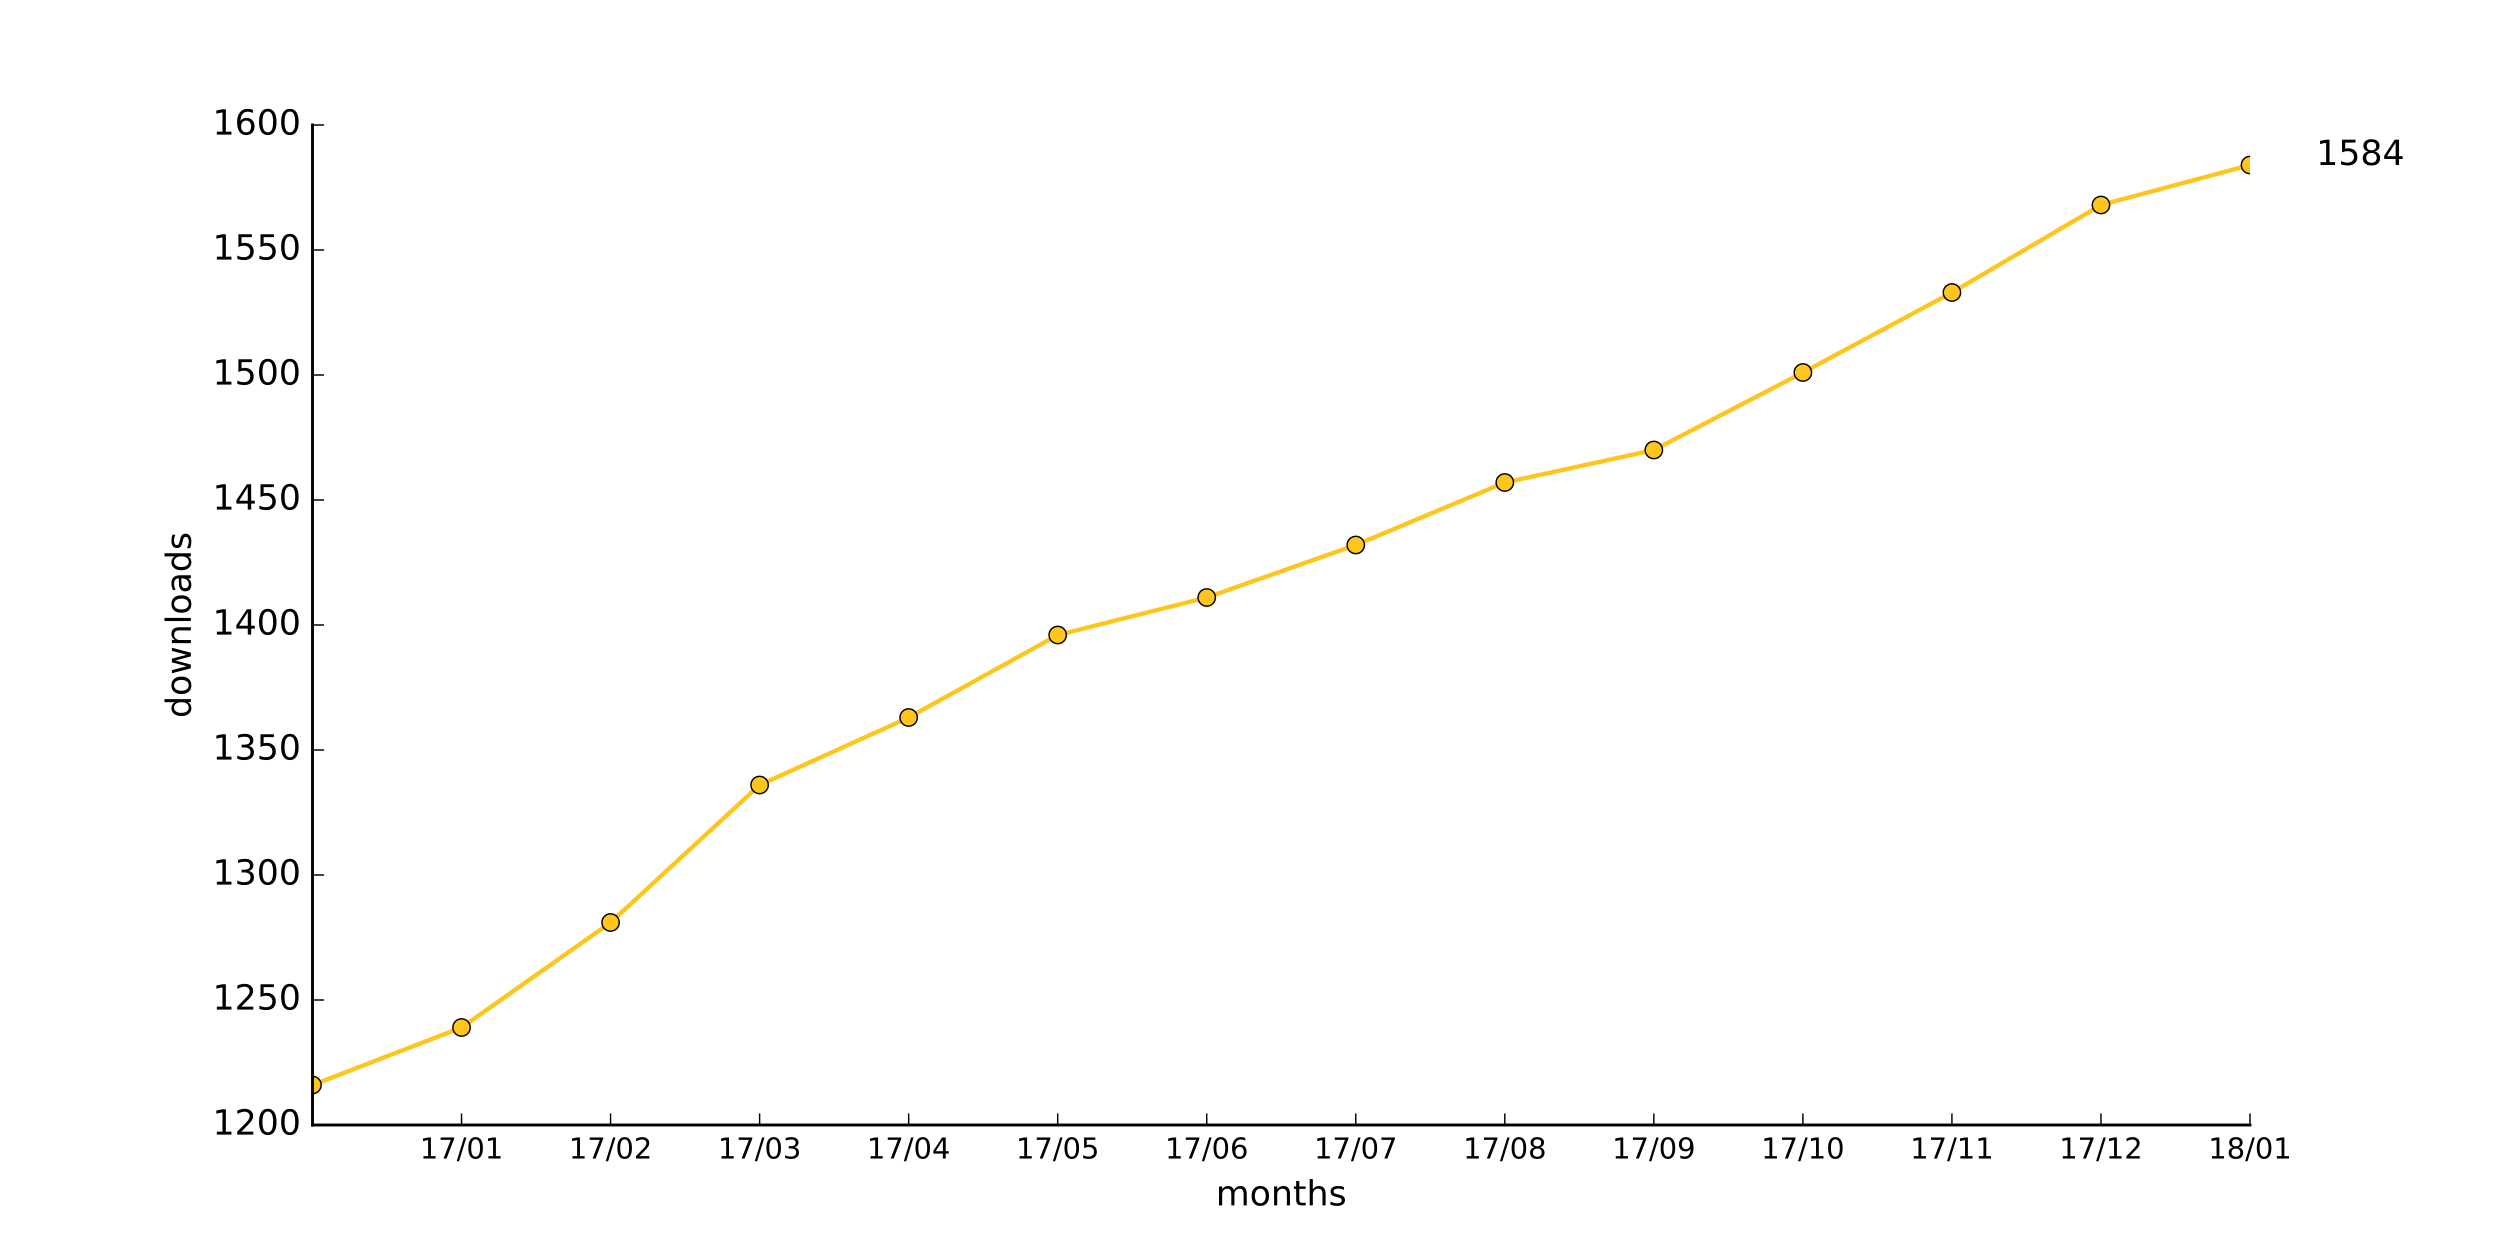
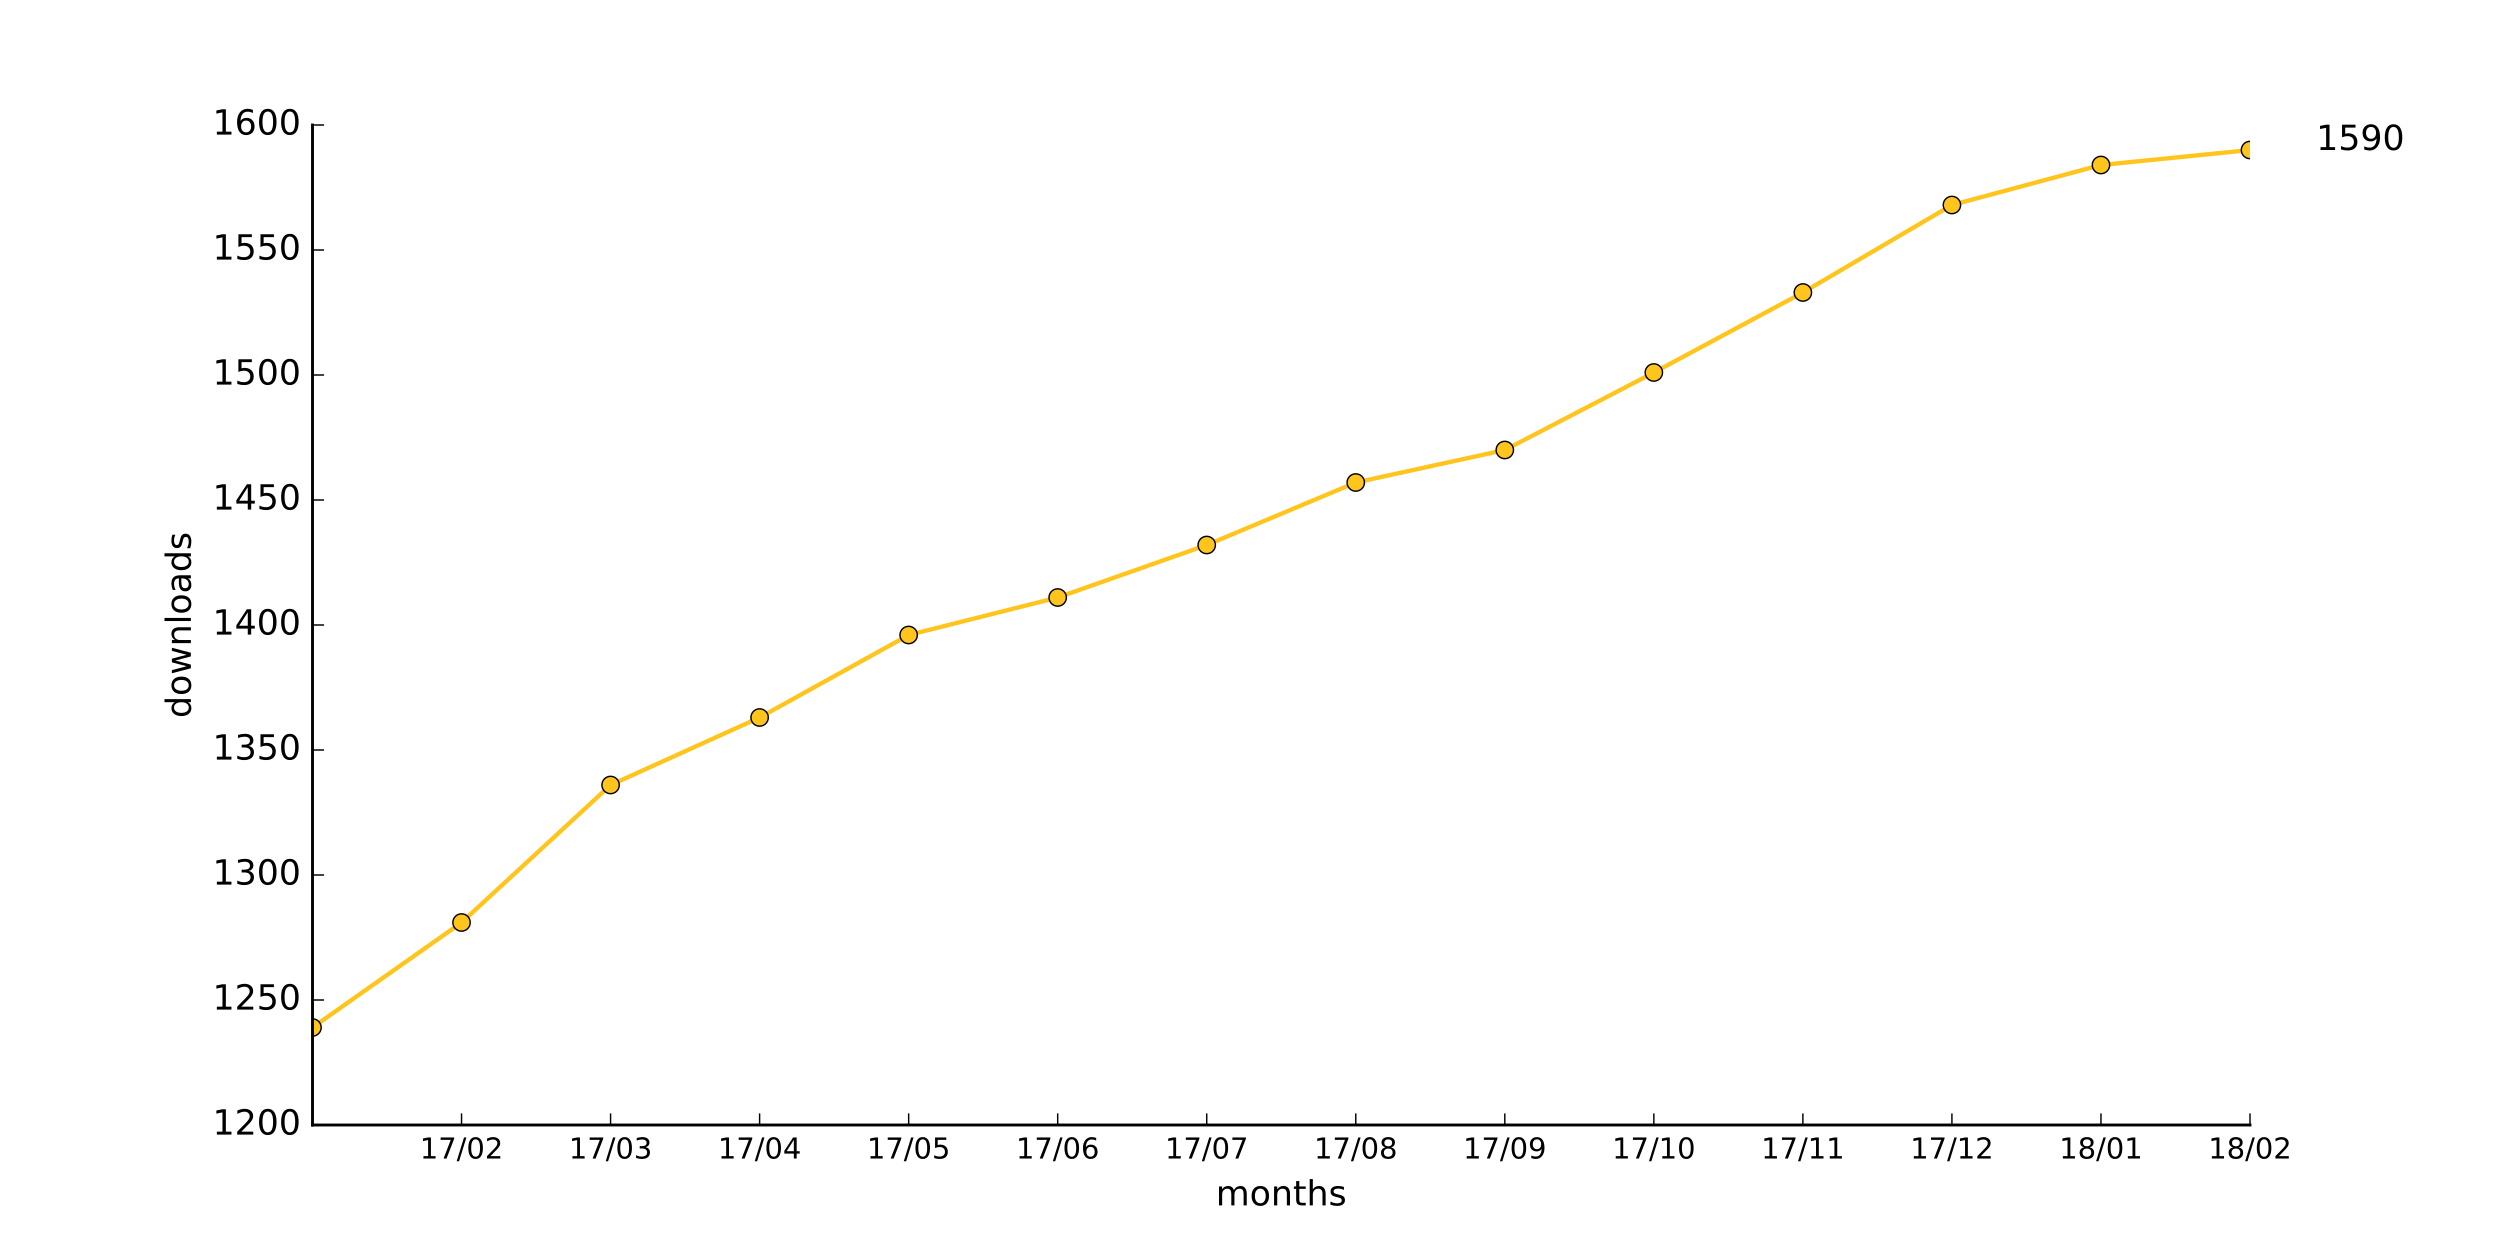
<svg xmlns="http://www.w3.org/2000/svg" xmlns:xlink="http://www.w3.org/1999/xlink" height="432pt" version="1.1" viewBox="0 0 864 432" width="864pt">
  <defs>
    <style type="text/css">
*{stroke-linecap:butt;stroke-linejoin:round;stroke-miterlimit:100000;}
  </style>
  </defs>
  <g id="figure_1">
    <g id="patch_1">
      <path d="M 0 432  L 864 432  L 864 0  L 0 0  z " style="fill:#ffffff;" />
    </g>
    <g id="axes_1">
      <g id="patch_2">
        <path d="M 108 388.8  L 777.6 388.8  L 777.6 43.2  L 108 43.2  z " style="fill:#ffffff;" />
      </g>
      <g id="line2d_1">
-         <path clip-path="url(#p60d88fe0fb)" d="M 108 374.976  L 159.508 355.104  L 211.015 318.816  L 262.523 271.296  L 314.031 247.968  L 365.538 219.456  L 417.046 206.496  L 468.554 188.352  L 520.062 166.752  L 571.569 155.52  L 623.077 128.736  L 674.585 101.088  L 726.092 70.848  L 777.6 57.024  " style="fill:none;stroke:#ffc51c;stroke-linecap:square;stroke-width:1.5;" />
+         <path clip-path="url(#p75c91c02a0)" d="M 108 355.104  L 159.508 318.816  L 211.015 271.296  L 262.523 247.968  L 314.031 219.456  L 365.538 206.496  L 417.046 188.352  L 468.554 166.752  L 520.062 155.52  L 571.569 128.736  L 623.077 101.088  L 674.585 70.848  L 726.092 57.024  L 777.6 51.84  " style="fill:none;stroke:#ffc51c;stroke-linecap:square;stroke-width:1.5;" />
      </g>
      <g id="line2d_2">
        <defs>
-           <path d="M 0 3  C 0.796 3 1.559 2.684 2.121 2.121  C 2.684 1.559 3 0.796 3 0  C 3 -0.796 2.684 -1.559 2.121 -2.121  C 1.559 -2.684 0.796 -3 0 -3  C -0.796 -3 -1.559 -2.684 -2.121 -2.121  C -2.684 -1.559 -3 -0.796 -3 0  C -3 0.796 -2.684 1.559 -2.121 2.121  C -1.559 2.684 -0.796 3 0 3  z " id="m605ab60cb8" style="stroke:#000000;stroke-width:0.5;" />
+           <path d="M 0 3  C 0.796 3 1.559 2.684 2.121 2.121  C 2.684 1.559 3 0.796 3 0  C 3 -0.796 2.684 -1.559 2.121 -2.121  C 1.559 -2.684 0.796 -3 0 -3  C -0.796 -3 -1.559 -2.684 -2.121 -2.121  C -2.684 -1.559 -3 -0.796 -3 0  C -3 0.796 -2.684 1.559 -2.121 2.121  C -1.559 2.684 -0.796 3 0 3  z " id="m7c067dc634" style="stroke:#000000;stroke-width:0.5;" />
        </defs>
-         <g clip-path="url(#p60d88fe0fb)">
-           <use style="fill:#ffc51c;stroke:#000000;stroke-width:0.5;" x="108.0" xlink:href="#m605ab60cb8" y="374.976" />
-           <use style="fill:#ffc51c;stroke:#000000;stroke-width:0.5;" x="159.508" xlink:href="#m605ab60cb8" y="355.104" />
-           <use style="fill:#ffc51c;stroke:#000000;stroke-width:0.5;" x="211.015" xlink:href="#m605ab60cb8" y="318.816" />
-           <use style="fill:#ffc51c;stroke:#000000;stroke-width:0.5;" x="262.523" xlink:href="#m605ab60cb8" y="271.296" />
-           <use style="fill:#ffc51c;stroke:#000000;stroke-width:0.5;" x="314.031" xlink:href="#m605ab60cb8" y="247.968" />
-           <use style="fill:#ffc51c;stroke:#000000;stroke-width:0.5;" x="365.538" xlink:href="#m605ab60cb8" y="219.456" />
-           <use style="fill:#ffc51c;stroke:#000000;stroke-width:0.5;" x="417.046" xlink:href="#m605ab60cb8" y="206.496" />
-           <use style="fill:#ffc51c;stroke:#000000;stroke-width:0.5;" x="468.554" xlink:href="#m605ab60cb8" y="188.352" />
-           <use style="fill:#ffc51c;stroke:#000000;stroke-width:0.5;" x="520.062" xlink:href="#m605ab60cb8" y="166.752" />
-           <use style="fill:#ffc51c;stroke:#000000;stroke-width:0.5;" x="571.569" xlink:href="#m605ab60cb8" y="155.52" />
-           <use style="fill:#ffc51c;stroke:#000000;stroke-width:0.5;" x="623.077" xlink:href="#m605ab60cb8" y="128.736" />
-           <use style="fill:#ffc51c;stroke:#000000;stroke-width:0.5;" x="674.585" xlink:href="#m605ab60cb8" y="101.088" />
-           <use style="fill:#ffc51c;stroke:#000000;stroke-width:0.5;" x="726.092" xlink:href="#m605ab60cb8" y="70.848" />
-           <use style="fill:#ffc51c;stroke:#000000;stroke-width:0.5;" x="777.6" xlink:href="#m605ab60cb8" y="57.024" />
+         <g clip-path="url(#p75c91c02a0)">
+           <use style="fill:#ffc51c;stroke:#000000;stroke-width:0.5;" x="108.0" xlink:href="#m7c067dc634" y="355.104" />
+           <use style="fill:#ffc51c;stroke:#000000;stroke-width:0.5;" x="159.508" xlink:href="#m7c067dc634" y="318.816" />
+           <use style="fill:#ffc51c;stroke:#000000;stroke-width:0.5;" x="211.015" xlink:href="#m7c067dc634" y="271.296" />
+           <use style="fill:#ffc51c;stroke:#000000;stroke-width:0.5;" x="262.523" xlink:href="#m7c067dc634" y="247.968" />
+           <use style="fill:#ffc51c;stroke:#000000;stroke-width:0.5;" x="314.031" xlink:href="#m7c067dc634" y="219.456" />
+           <use style="fill:#ffc51c;stroke:#000000;stroke-width:0.5;" x="365.538" xlink:href="#m7c067dc634" y="206.496" />
+           <use style="fill:#ffc51c;stroke:#000000;stroke-width:0.5;" x="417.046" xlink:href="#m7c067dc634" y="188.352" />
+           <use style="fill:#ffc51c;stroke:#000000;stroke-width:0.5;" x="468.554" xlink:href="#m7c067dc634" y="166.752" />
+           <use style="fill:#ffc51c;stroke:#000000;stroke-width:0.5;" x="520.062" xlink:href="#m7c067dc634" y="155.52" />
+           <use style="fill:#ffc51c;stroke:#000000;stroke-width:0.5;" x="571.569" xlink:href="#m7c067dc634" y="128.736" />
+           <use style="fill:#ffc51c;stroke:#000000;stroke-width:0.5;" x="623.077" xlink:href="#m7c067dc634" y="101.088" />
+           <use style="fill:#ffc51c;stroke:#000000;stroke-width:0.5;" x="674.585" xlink:href="#m7c067dc634" y="70.848" />
+           <use style="fill:#ffc51c;stroke:#000000;stroke-width:0.5;" x="726.092" xlink:href="#m7c067dc634" y="57.024" />
+           <use style="fill:#ffc51c;stroke:#000000;stroke-width:0.5;" x="777.6" xlink:href="#m7c067dc634" y="51.84" />
        </g>
      </g>
      <g id="patch_3">
        <path d="M 108 388.8  L 777.6 388.8  " style="fill:none;stroke:#000000;stroke-linecap:square;stroke-linejoin:miter;" />
      </g>
      <g id="patch_4">
        <path d="M 108 388.8  L 108 43.2  " style="fill:none;stroke:#000000;stroke-linecap:square;stroke-linejoin:miter;" />
      </g>
      <g id="matplotlib.axis_1">
        <g id="xtick_1">
          <g id="line2d_3">
            <defs>
-               <path d="M 0 0  L 0 -4  " id="m2c43ad3b2d" style="stroke:#000000;stroke-width:0.5;" />
-             </defs>
-             <g>
-               <use style="stroke:#000000;stroke-width:0.5;" x="159.508" xlink:href="#m2c43ad3b2d" y="388.8" />
+               <path d="M 0 0  L 0 -4  " id="m6c8b52bc5d" style="stroke:#000000;stroke-width:0.5;" />
+             </defs>
+             <g>
+               <use style="stroke:#000000;stroke-width:0.5;" x="159.508" xlink:href="#m6c8b52bc5d" y="388.8" />
            </g>
          </g>
          <g id="text_1">
            <defs>
+               <path d="M 19.188 8.297  L 53.609 8.297  L 53.609 0  L 7.328 0  L 7.328 8.297  Q 12.938 14.109 22.625 23.891  Q 32.328 33.688 34.812 36.531  Q 39.547 41.844 41.422 45.531  Q 43.312 49.219 43.312 52.781  Q 43.312 58.594 39.234 62.25  Q 35.156 65.922 28.609 65.922  Q 23.969 65.922 18.812 64.312  Q 13.672 62.703 7.812 59.422  L 7.812 69.391  Q 13.766 71.781 18.938 73  Q 24.125 74.219 28.422 74.219  Q 39.75 74.219 46.484 68.547  Q 53.219 62.891 53.219 53.422  Q 53.219 48.922 51.531 44.891  Q 49.859 40.875 45.406 35.406  Q 44.188 33.984 37.641 27.219  Q 31.109 20.453 19.188 8.297  " id="BitstreamVeraSans-Roman-32" />
              <path d="M 31.781 66.406  Q 24.172 66.406 20.328 58.906  Q 16.5 51.422 16.5 36.375  Q 16.5 21.391 20.328 13.891  Q 24.172 6.391 31.781 6.391  Q 39.453 6.391 43.281 13.891  Q 47.125 21.391 47.125 36.375  Q 47.125 51.422 43.281 58.906  Q 39.453 66.406 31.781 66.406  M 31.781 74.219  Q 44.047 74.219 50.516 64.516  Q 56.984 54.828 56.984 36.375  Q 56.984 17.969 50.516 8.266  Q 44.047 -1.422 31.781 -1.422  Q 19.531 -1.422 13.062 8.266  Q 6.594 17.969 6.594 36.375  Q 6.594 54.828 13.062 64.516  Q 19.531 74.219 31.781 74.219  " id="BitstreamVeraSans-Roman-30" />
              <path d="M 12.406 8.297  L 28.516 8.297  L 28.516 63.922  L 10.984 60.406  L 10.984 69.391  L 28.422 72.906  L 38.281 72.906  L 38.281 8.297  L 54.391 8.297  L 54.391 0  L 12.406 0  z " id="BitstreamVeraSans-Roman-31" />
              <path d="M 8.203 72.906  L 55.078 72.906  L 55.078 68.703  L 28.609 0  L 18.312 0  L 43.219 64.594  L 8.203 64.594  z " id="BitstreamVeraSans-Roman-37" />
              <path d="M 25.391 72.906  L 33.688 72.906  L 8.297 -9.281  L 0 -9.281  z " id="BitstreamVeraSans-Roman-2f" />
            </defs>
            <g transform="translate(145.0983 400.3984)scale(0.1 -0.1)">
              <use xlink:href="#BitstreamVeraSans-Roman-31" />
              <use x="63.623" xlink:href="#BitstreamVeraSans-Roman-37" />
              <use x="127.246" xlink:href="#BitstreamVeraSans-Roman-2f" />
              <use x="160.938" xlink:href="#BitstreamVeraSans-Roman-30" />
-               <use x="224.561" xlink:href="#BitstreamVeraSans-Roman-31" />
+               <use x="224.561" xlink:href="#BitstreamVeraSans-Roman-32" />
            </g>
          </g>
        </g>
        <g id="xtick_2">
          <g id="line2d_4">
            <g>
-               <use style="stroke:#000000;stroke-width:0.5;" x="211.015" xlink:href="#m2c43ad3b2d" y="388.8" />
+               <use style="stroke:#000000;stroke-width:0.5;" x="211.015" xlink:href="#m6c8b52bc5d" y="388.8" />
            </g>
          </g>
          <g id="text_2">
            <defs>
-               <path d="M 19.188 8.297  L 53.609 8.297  L 53.609 0  L 7.328 0  L 7.328 8.297  Q 12.938 14.109 22.625 23.891  Q 32.328 33.688 34.812 36.531  Q 39.547 41.844 41.422 45.531  Q 43.312 49.219 43.312 52.781  Q 43.312 58.594 39.234 62.25  Q 35.156 65.922 28.609 65.922  Q 23.969 65.922 18.812 64.312  Q 13.672 62.703 7.812 59.422  L 7.812 69.391  Q 13.766 71.781 18.938 73  Q 24.125 74.219 28.422 74.219  Q 39.75 74.219 46.484 68.547  Q 53.219 62.891 53.219 53.422  Q 53.219 48.922 51.531 44.891  Q 49.859 40.875 45.406 35.406  Q 44.188 33.984 37.641 27.219  Q 31.109 20.453 19.188 8.297  " id="BitstreamVeraSans-Roman-32" />
+               <path d="M 40.578 39.312  Q 47.656 37.797 51.625 33  Q 55.609 28.219 55.609 21.188  Q 55.609 10.406 48.188 4.484  Q 40.766 -1.422 27.094 -1.422  Q 22.516 -1.422 17.656 -0.516  Q 12.797 0.391 7.625 2.203  L 7.625 11.719  Q 11.719 9.328 16.594 8.109  Q 21.484 6.891 26.812 6.891  Q 36.078 6.891 40.938 10.547  Q 45.797 14.203 45.797 21.188  Q 45.797 27.641 41.281 31.266  Q 36.766 34.906 28.719 34.906  L 20.219 34.906  L 20.219 43.016  L 29.109 43.016  Q 36.375 43.016 40.234 45.922  Q 44.094 48.828 44.094 54.297  Q 44.094 59.906 40.109 62.906  Q 36.141 65.922 28.719 65.922  Q 24.656 65.922 20.016 65.031  Q 15.375 64.156 9.812 62.312  L 9.812 71.094  Q 15.438 72.656 20.344 73.438  Q 25.25 74.219 29.594 74.219  Q 40.828 74.219 47.359 69.109  Q 53.906 64.016 53.906 55.328  Q 53.906 49.266 50.438 45.094  Q 46.969 40.922 40.578 39.312  " id="BitstreamVeraSans-Roman-33" />
            </defs>
            <g transform="translate(196.606 400.3984)scale(0.1 -0.1)">
              <use xlink:href="#BitstreamVeraSans-Roman-31" />
              <use x="63.623" xlink:href="#BitstreamVeraSans-Roman-37" />
              <use x="127.246" xlink:href="#BitstreamVeraSans-Roman-2f" />
              <use x="160.938" xlink:href="#BitstreamVeraSans-Roman-30" />
-               <use x="224.561" xlink:href="#BitstreamVeraSans-Roman-32" />
+               <use x="224.561" xlink:href="#BitstreamVeraSans-Roman-33" />
            </g>
          </g>
        </g>
        <g id="xtick_3">
          <g id="line2d_5">
            <g>
-               <use style="stroke:#000000;stroke-width:0.5;" x="262.523" xlink:href="#m2c43ad3b2d" y="388.8" />
+               <use style="stroke:#000000;stroke-width:0.5;" x="262.523" xlink:href="#m6c8b52bc5d" y="388.8" />
            </g>
          </g>
          <g id="text_3">
            <defs>
-               <path d="M 40.578 39.312  Q 47.656 37.797 51.625 33  Q 55.609 28.219 55.609 21.188  Q 55.609 10.406 48.188 4.484  Q 40.766 -1.422 27.094 -1.422  Q 22.516 -1.422 17.656 -0.516  Q 12.797 0.391 7.625 2.203  L 7.625 11.719  Q 11.719 9.328 16.594 8.109  Q 21.484 6.891 26.812 6.891  Q 36.078 6.891 40.938 10.547  Q 45.797 14.203 45.797 21.188  Q 45.797 27.641 41.281 31.266  Q 36.766 34.906 28.719 34.906  L 20.219 34.906  L 20.219 43.016  L 29.109 43.016  Q 36.375 43.016 40.234 45.922  Q 44.094 48.828 44.094 54.297  Q 44.094 59.906 40.109 62.906  Q 36.141 65.922 28.719 65.922  Q 24.656 65.922 20.016 65.031  Q 15.375 64.156 9.812 62.312  L 9.812 71.094  Q 15.438 72.656 20.344 73.438  Q 25.25 74.219 29.594 74.219  Q 40.828 74.219 47.359 69.109  Q 53.906 64.016 53.906 55.328  Q 53.906 49.266 50.438 45.094  Q 46.969 40.922 40.578 39.312  " id="BitstreamVeraSans-Roman-33" />
+               <path d="M 37.797 64.312  L 12.891 25.391  L 37.797 25.391  z M 35.203 72.906  L 47.609 72.906  L 47.609 25.391  L 58.016 25.391  L 58.016 17.188  L 47.609 17.188  L 47.609 0  L 37.797 0  L 37.797 17.188  L 4.891 17.188  L 4.891 26.703  z " id="BitstreamVeraSans-Roman-34" />
            </defs>
            <g transform="translate(248.1137 400.3984)scale(0.1 -0.1)">
              <use xlink:href="#BitstreamVeraSans-Roman-31" />
              <use x="63.623" xlink:href="#BitstreamVeraSans-Roman-37" />
              <use x="127.246" xlink:href="#BitstreamVeraSans-Roman-2f" />
              <use x="160.938" xlink:href="#BitstreamVeraSans-Roman-30" />
-               <use x="224.561" xlink:href="#BitstreamVeraSans-Roman-33" />
+               <use x="224.561" xlink:href="#BitstreamVeraSans-Roman-34" />
            </g>
          </g>
        </g>
        <g id="xtick_4">
          <g id="line2d_6">
            <g>
-               <use style="stroke:#000000;stroke-width:0.5;" x="314.031" xlink:href="#m2c43ad3b2d" y="388.8" />
+               <use style="stroke:#000000;stroke-width:0.5;" x="314.031" xlink:href="#m6c8b52bc5d" y="388.8" />
            </g>
          </g>
          <g id="text_4">
            <defs>
-               <path d="M 37.797 64.312  L 12.891 25.391  L 37.797 25.391  z M 35.203 72.906  L 47.609 72.906  L 47.609 25.391  L 58.016 25.391  L 58.016 17.188  L 47.609 17.188  L 47.609 0  L 37.797 0  L 37.797 17.188  L 4.891 17.188  L 4.891 26.703  z " id="BitstreamVeraSans-Roman-34" />
+               <path d="M 10.797 72.906  L 49.516 72.906  L 49.516 64.594  L 19.828 64.594  L 19.828 46.734  Q 21.969 47.469 24.109 47.828  Q 26.266 48.188 28.422 48.188  Q 40.625 48.188 47.75 41.5  Q 54.891 34.812 54.891 23.391  Q 54.891 11.625 47.562 5.094  Q 40.234 -1.422 26.906 -1.422  Q 22.312 -1.422 17.547 -0.641  Q 12.797 0.141 7.719 1.703  L 7.719 11.625  Q 12.109 9.234 16.797 8.062  Q 21.484 6.891 26.703 6.891  Q 35.156 6.891 40.078 11.328  Q 45.016 15.766 45.016 23.391  Q 45.016 31 40.078 35.438  Q 35.156 39.891 26.703 39.891  Q 22.75 39.891 18.812 39.016  Q 14.891 38.141 10.797 36.281  z " id="BitstreamVeraSans-Roman-35" />
            </defs>
            <g transform="translate(299.6214 400.3984)scale(0.1 -0.1)">
              <use xlink:href="#BitstreamVeraSans-Roman-31" />
              <use x="63.623" xlink:href="#BitstreamVeraSans-Roman-37" />
              <use x="127.246" xlink:href="#BitstreamVeraSans-Roman-2f" />
              <use x="160.938" xlink:href="#BitstreamVeraSans-Roman-30" />
-               <use x="224.561" xlink:href="#BitstreamVeraSans-Roman-34" />
+               <use x="224.561" xlink:href="#BitstreamVeraSans-Roman-35" />
            </g>
          </g>
        </g>
        <g id="xtick_5">
          <g id="line2d_7">
            <g>
-               <use style="stroke:#000000;stroke-width:0.5;" x="365.538" xlink:href="#m2c43ad3b2d" y="388.8" />
+               <use style="stroke:#000000;stroke-width:0.5;" x="365.538" xlink:href="#m6c8b52bc5d" y="388.8" />
            </g>
          </g>
          <g id="text_5">
            <defs>
-               <path d="M 10.797 72.906  L 49.516 72.906  L 49.516 64.594  L 19.828 64.594  L 19.828 46.734  Q 21.969 47.469 24.109 47.828  Q 26.266 48.188 28.422 48.188  Q 40.625 48.188 47.75 41.5  Q 54.891 34.812 54.891 23.391  Q 54.891 11.625 47.562 5.094  Q 40.234 -1.422 26.906 -1.422  Q 22.312 -1.422 17.547 -0.641  Q 12.797 0.141 7.719 1.703  L 7.719 11.625  Q 12.109 9.234 16.797 8.062  Q 21.484 6.891 26.703 6.891  Q 35.156 6.891 40.078 11.328  Q 45.016 15.766 45.016 23.391  Q 45.016 31 40.078 35.438  Q 35.156 39.891 26.703 39.891  Q 22.75 39.891 18.812 39.016  Q 14.891 38.141 10.797 36.281  z " id="BitstreamVeraSans-Roman-35" />
+               <path d="M 33.016 40.375  Q 26.375 40.375 22.484 35.828  Q 18.609 31.297 18.609 23.391  Q 18.609 15.531 22.484 10.953  Q 26.375 6.391 33.016 6.391  Q 39.656 6.391 43.531 10.953  Q 47.406 15.531 47.406 23.391  Q 47.406 31.297 43.531 35.828  Q 39.656 40.375 33.016 40.375  M 52.594 71.297  L 52.594 62.312  Q 48.875 64.062 45.094 64.984  Q 41.312 65.922 37.594 65.922  Q 27.828 65.922 22.672 59.328  Q 17.531 52.734 16.797 39.406  Q 19.672 43.656 24.016 45.922  Q 28.375 48.188 33.594 48.188  Q 44.578 48.188 50.953 41.516  Q 57.328 34.859 57.328 23.391  Q 57.328 12.156 50.688 5.359  Q 44.047 -1.422 33.016 -1.422  Q 20.359 -1.422 13.672 8.266  Q 6.984 17.969 6.984 36.375  Q 6.984 53.656 15.188 63.938  Q 23.391 74.219 37.203 74.219  Q 40.922 74.219 44.703 73.484  Q 48.484 72.75 52.594 71.297  " id="BitstreamVeraSans-Roman-36" />
            </defs>
            <g transform="translate(351.1291 400.3984)scale(0.1 -0.1)">
              <use xlink:href="#BitstreamVeraSans-Roman-31" />
              <use x="63.623" xlink:href="#BitstreamVeraSans-Roman-37" />
              <use x="127.246" xlink:href="#BitstreamVeraSans-Roman-2f" />
              <use x="160.938" xlink:href="#BitstreamVeraSans-Roman-30" />
-               <use x="224.561" xlink:href="#BitstreamVeraSans-Roman-35" />
+               <use x="224.561" xlink:href="#BitstreamVeraSans-Roman-36" />
            </g>
          </g>
        </g>
        <g id="xtick_6">
          <g id="line2d_8">
            <g>
-               <use style="stroke:#000000;stroke-width:0.5;" x="417.046" xlink:href="#m2c43ad3b2d" y="388.8" />
+               <use style="stroke:#000000;stroke-width:0.5;" x="417.046" xlink:href="#m6c8b52bc5d" y="388.8" />
            </g>
          </g>
          <g id="text_6">
-             <defs>
-               <path d="M 33.016 40.375  Q 26.375 40.375 22.484 35.828  Q 18.609 31.297 18.609 23.391  Q 18.609 15.531 22.484 10.953  Q 26.375 6.391 33.016 6.391  Q 39.656 6.391 43.531 10.953  Q 47.406 15.531 47.406 23.391  Q 47.406 31.297 43.531 35.828  Q 39.656 40.375 33.016 40.375  M 52.594 71.297  L 52.594 62.312  Q 48.875 64.062 45.094 64.984  Q 41.312 65.922 37.594 65.922  Q 27.828 65.922 22.672 59.328  Q 17.531 52.734 16.797 39.406  Q 19.672 43.656 24.016 45.922  Q 28.375 48.188 33.594 48.188  Q 44.578 48.188 50.953 41.516  Q 57.328 34.859 57.328 23.391  Q 57.328 12.156 50.688 5.359  Q 44.047 -1.422 33.016 -1.422  Q 20.359 -1.422 13.672 8.266  Q 6.984 17.969 6.984 36.375  Q 6.984 53.656 15.188 63.938  Q 23.391 74.219 37.203 74.219  Q 40.922 74.219 44.703 73.484  Q 48.484 72.75 52.594 71.297  " id="BitstreamVeraSans-Roman-36" />
-             </defs>
            <g transform="translate(402.6368 400.3984)scale(0.1 -0.1)">
              <use xlink:href="#BitstreamVeraSans-Roman-31" />
              <use x="63.623" xlink:href="#BitstreamVeraSans-Roman-37" />
              <use x="127.246" xlink:href="#BitstreamVeraSans-Roman-2f" />
              <use x="160.938" xlink:href="#BitstreamVeraSans-Roman-30" />
-               <use x="224.561" xlink:href="#BitstreamVeraSans-Roman-36" />
+               <use x="224.561" xlink:href="#BitstreamVeraSans-Roman-37" />
            </g>
          </g>
        </g>
        <g id="xtick_7">
          <g id="line2d_9">
            <g>
-               <use style="stroke:#000000;stroke-width:0.5;" x="468.554" xlink:href="#m2c43ad3b2d" y="388.8" />
+               <use style="stroke:#000000;stroke-width:0.5;" x="468.554" xlink:href="#m6c8b52bc5d" y="388.8" />
            </g>
          </g>
          <g id="text_7">
+             <defs>
+               <path d="M 31.781 34.625  Q 24.75 34.625 20.719 30.859  Q 16.703 27.094 16.703 20.516  Q 16.703 13.922 20.719 10.156  Q 24.75 6.391 31.781 6.391  Q 38.812 6.391 42.859 10.172  Q 46.922 13.969 46.922 20.516  Q 46.922 27.094 42.891 30.859  Q 38.875 34.625 31.781 34.625  M 21.922 38.812  Q 15.578 40.375 12.031 44.719  Q 8.5 49.078 8.5 55.328  Q 8.5 64.062 14.719 69.141  Q 20.953 74.219 31.781 74.219  Q 42.672 74.219 48.875 69.141  Q 55.078 64.062 55.078 55.328  Q 55.078 49.078 51.531 44.719  Q 48 40.375 41.703 38.812  Q 48.828 37.156 52.797 32.312  Q 56.781 27.484 56.781 20.516  Q 56.781 9.906 50.312 4.234  Q 43.844 -1.422 31.781 -1.422  Q 19.734 -1.422 13.25 4.234  Q 6.781 9.906 6.781 20.516  Q 6.781 27.484 10.781 32.312  Q 14.797 37.156 21.922 38.812  M 18.312 54.391  Q 18.312 48.734 21.844 45.562  Q 25.391 42.391 31.781 42.391  Q 38.141 42.391 41.719 45.562  Q 45.312 48.734 45.312 54.391  Q 45.312 60.062 41.719 63.234  Q 38.141 66.406 31.781 66.406  Q 25.391 66.406 21.844 63.234  Q 18.312 60.062 18.312 54.391  " id="BitstreamVeraSans-Roman-38" />
+             </defs>
            <g transform="translate(454.1445 400.3984)scale(0.1 -0.1)">
              <use xlink:href="#BitstreamVeraSans-Roman-31" />
              <use x="63.623" xlink:href="#BitstreamVeraSans-Roman-37" />
              <use x="127.246" xlink:href="#BitstreamVeraSans-Roman-2f" />
              <use x="160.938" xlink:href="#BitstreamVeraSans-Roman-30" />
-               <use x="224.561" xlink:href="#BitstreamVeraSans-Roman-37" />
+               <use x="224.561" xlink:href="#BitstreamVeraSans-Roman-38" />
            </g>
          </g>
        </g>
        <g id="xtick_8">
          <g id="line2d_10">
            <g>
-               <use style="stroke:#000000;stroke-width:0.5;" x="520.062" xlink:href="#m2c43ad3b2d" y="388.8" />
+               <use style="stroke:#000000;stroke-width:0.5;" x="520.062" xlink:href="#m6c8b52bc5d" y="388.8" />
            </g>
          </g>
          <g id="text_8">
            <defs>
-               <path d="M 31.781 34.625  Q 24.75 34.625 20.719 30.859  Q 16.703 27.094 16.703 20.516  Q 16.703 13.922 20.719 10.156  Q 24.75 6.391 31.781 6.391  Q 38.812 6.391 42.859 10.172  Q 46.922 13.969 46.922 20.516  Q 46.922 27.094 42.891 30.859  Q 38.875 34.625 31.781 34.625  M 21.922 38.812  Q 15.578 40.375 12.031 44.719  Q 8.5 49.078 8.5 55.328  Q 8.5 64.062 14.719 69.141  Q 20.953 74.219 31.781 74.219  Q 42.672 74.219 48.875 69.141  Q 55.078 64.062 55.078 55.328  Q 55.078 49.078 51.531 44.719  Q 48 40.375 41.703 38.812  Q 48.828 37.156 52.797 32.312  Q 56.781 27.484 56.781 20.516  Q 56.781 9.906 50.312 4.234  Q 43.844 -1.422 31.781 -1.422  Q 19.734 -1.422 13.25 4.234  Q 6.781 9.906 6.781 20.516  Q 6.781 27.484 10.781 32.312  Q 14.797 37.156 21.922 38.812  M 18.312 54.391  Q 18.312 48.734 21.844 45.562  Q 25.391 42.391 31.781 42.391  Q 38.141 42.391 41.719 45.562  Q 45.312 48.734 45.312 54.391  Q 45.312 60.062 41.719 63.234  Q 38.141 66.406 31.781 66.406  Q 25.391 66.406 21.844 63.234  Q 18.312 60.062 18.312 54.391  " id="BitstreamVeraSans-Roman-38" />
+               <path d="M 10.984 1.516  L 10.984 10.5  Q 14.703 8.734 18.5 7.812  Q 22.312 6.891 25.984 6.891  Q 35.75 6.891 40.891 13.453  Q 46.047 20.016 46.781 33.406  Q 43.953 29.203 39.594 26.953  Q 35.25 24.703 29.984 24.703  Q 19.047 24.703 12.672 31.312  Q 6.297 37.938 6.297 49.422  Q 6.297 60.641 12.938 67.422  Q 19.578 74.219 30.609 74.219  Q 43.266 74.219 49.922 64.516  Q 56.594 54.828 56.594 36.375  Q 56.594 19.141 48.406 8.859  Q 40.234 -1.422 26.422 -1.422  Q 22.703 -1.422 18.891 -0.688  Q 15.094 0.047 10.984 1.516  M 30.609 32.422  Q 37.25 32.422 41.125 36.953  Q 45.016 41.5 45.016 49.422  Q 45.016 57.281 41.125 61.844  Q 37.25 66.406 30.609 66.406  Q 23.969 66.406 20.094 61.844  Q 16.219 57.281 16.219 49.422  Q 16.219 41.5 20.094 36.953  Q 23.969 32.422 30.609 32.422  " id="BitstreamVeraSans-Roman-39" />
            </defs>
            <g transform="translate(505.6522 400.3984)scale(0.1 -0.1)">
              <use xlink:href="#BitstreamVeraSans-Roman-31" />
              <use x="63.623" xlink:href="#BitstreamVeraSans-Roman-37" />
              <use x="127.246" xlink:href="#BitstreamVeraSans-Roman-2f" />
              <use x="160.938" xlink:href="#BitstreamVeraSans-Roman-30" />
-               <use x="224.561" xlink:href="#BitstreamVeraSans-Roman-38" />
+               <use x="224.561" xlink:href="#BitstreamVeraSans-Roman-39" />
            </g>
          </g>
        </g>
        <g id="xtick_9">
          <g id="line2d_11">
            <g>
-               <use style="stroke:#000000;stroke-width:0.5;" x="571.569" xlink:href="#m2c43ad3b2d" y="388.8" />
+               <use style="stroke:#000000;stroke-width:0.5;" x="571.569" xlink:href="#m6c8b52bc5d" y="388.8" />
            </g>
          </g>
          <g id="text_9">
-             <defs>
-               <path d="M 10.984 1.516  L 10.984 10.5  Q 14.703 8.734 18.5 7.812  Q 22.312 6.891 25.984 6.891  Q 35.75 6.891 40.891 13.453  Q 46.047 20.016 46.781 33.406  Q 43.953 29.203 39.594 26.953  Q 35.25 24.703 29.984 24.703  Q 19.047 24.703 12.672 31.312  Q 6.297 37.938 6.297 49.422  Q 6.297 60.641 12.938 67.422  Q 19.578 74.219 30.609 74.219  Q 43.266 74.219 49.922 64.516  Q 56.594 54.828 56.594 36.375  Q 56.594 19.141 48.406 8.859  Q 40.234 -1.422 26.422 -1.422  Q 22.703 -1.422 18.891 -0.688  Q 15.094 0.047 10.984 1.516  M 30.609 32.422  Q 37.25 32.422 41.125 36.953  Q 45.016 41.5 45.016 49.422  Q 45.016 57.281 41.125 61.844  Q 37.25 66.406 30.609 66.406  Q 23.969 66.406 20.094 61.844  Q 16.219 57.281 16.219 49.422  Q 16.219 41.5 20.094 36.953  Q 23.969 32.422 30.609 32.422  " id="BitstreamVeraSans-Roman-39" />
-             </defs>
            <g transform="translate(557.1599 400.3984)scale(0.1 -0.1)">
              <use xlink:href="#BitstreamVeraSans-Roman-31" />
              <use x="63.623" xlink:href="#BitstreamVeraSans-Roman-37" />
              <use x="127.246" xlink:href="#BitstreamVeraSans-Roman-2f" />
-               <use x="160.938" xlink:href="#BitstreamVeraSans-Roman-30" />
-               <use x="224.561" xlink:href="#BitstreamVeraSans-Roman-39" />
+               <use x="160.938" xlink:href="#BitstreamVeraSans-Roman-31" />
+               <use x="224.561" xlink:href="#BitstreamVeraSans-Roman-30" />
            </g>
          </g>
        </g>
        <g id="xtick_10">
          <g id="line2d_12">
            <g>
-               <use style="stroke:#000000;stroke-width:0.5;" x="623.077" xlink:href="#m2c43ad3b2d" y="388.8" />
+               <use style="stroke:#000000;stroke-width:0.5;" x="623.077" xlink:href="#m6c8b52bc5d" y="388.8" />
            </g>
          </g>
          <g id="text_10">
            <g transform="translate(608.6675 400.3984)scale(0.1 -0.1)">
              <use xlink:href="#BitstreamVeraSans-Roman-31" />
              <use x="63.623" xlink:href="#BitstreamVeraSans-Roman-37" />
              <use x="127.246" xlink:href="#BitstreamVeraSans-Roman-2f" />
              <use x="160.938" xlink:href="#BitstreamVeraSans-Roman-31" />
-               <use x="224.561" xlink:href="#BitstreamVeraSans-Roman-30" />
+               <use x="224.561" xlink:href="#BitstreamVeraSans-Roman-31" />
            </g>
          </g>
        </g>
        <g id="xtick_11">
          <g id="line2d_13">
            <g>
-               <use style="stroke:#000000;stroke-width:0.5;" x="674.585" xlink:href="#m2c43ad3b2d" y="388.8" />
+               <use style="stroke:#000000;stroke-width:0.5;" x="674.585" xlink:href="#m6c8b52bc5d" y="388.8" />
            </g>
          </g>
          <g id="text_11">
            <g transform="translate(660.1752 400.3984)scale(0.1 -0.1)">
              <use xlink:href="#BitstreamVeraSans-Roman-31" />
              <use x="63.623" xlink:href="#BitstreamVeraSans-Roman-37" />
              <use x="127.246" xlink:href="#BitstreamVeraSans-Roman-2f" />
              <use x="160.938" xlink:href="#BitstreamVeraSans-Roman-31" />
-               <use x="224.561" xlink:href="#BitstreamVeraSans-Roman-31" />
+               <use x="224.561" xlink:href="#BitstreamVeraSans-Roman-32" />
            </g>
          </g>
        </g>
        <g id="xtick_12">
          <g id="line2d_14">
            <g>
-               <use style="stroke:#000000;stroke-width:0.5;" x="726.092" xlink:href="#m2c43ad3b2d" y="388.8" />
+               <use style="stroke:#000000;stroke-width:0.5;" x="726.092" xlink:href="#m6c8b52bc5d" y="388.8" />
            </g>
          </g>
          <g id="text_12">
            <g transform="translate(711.6829 400.3984)scale(0.1 -0.1)">
              <use xlink:href="#BitstreamVeraSans-Roman-31" />
-               <use x="63.623" xlink:href="#BitstreamVeraSans-Roman-37" />
-               <use x="127.246" xlink:href="#BitstreamVeraSans-Roman-2f" />
-               <use x="160.938" xlink:href="#BitstreamVeraSans-Roman-31" />
-               <use x="224.561" xlink:href="#BitstreamVeraSans-Roman-32" />
+               <use x="63.623" xlink:href="#BitstreamVeraSans-Roman-38" />
+               <use x="127.246" xlink:href="#BitstreamVeraSans-Roman-2f" />
+               <use x="160.938" xlink:href="#BitstreamVeraSans-Roman-30" />
+               <use x="224.561" xlink:href="#BitstreamVeraSans-Roman-31" />
            </g>
          </g>
        </g>
        <g id="xtick_13">
          <g id="line2d_15">
            <g>
-               <use style="stroke:#000000;stroke-width:0.5;" x="777.6" xlink:href="#m2c43ad3b2d" y="388.8" />
+               <use style="stroke:#000000;stroke-width:0.5;" x="777.6" xlink:href="#m6c8b52bc5d" y="388.8" />
            </g>
          </g>
          <g id="text_13">
            <g transform="translate(763.1906 400.3984)scale(0.1 -0.1)">
              <use xlink:href="#BitstreamVeraSans-Roman-31" />
              <use x="63.623" xlink:href="#BitstreamVeraSans-Roman-38" />
              <use x="127.246" xlink:href="#BitstreamVeraSans-Roman-2f" />
              <use x="160.938" xlink:href="#BitstreamVeraSans-Roman-30" />
-               <use x="224.561" xlink:href="#BitstreamVeraSans-Roman-31" />
+               <use x="224.561" xlink:href="#BitstreamVeraSans-Roman-32" />
            </g>
          </g>
        </g>
        <g id="text_14">
          <defs>
            <path d="M 54.891 33.016  L 54.891 0  L 45.906 0  L 45.906 32.719  Q 45.906 40.484 42.875 44.328  Q 39.844 48.188 33.797 48.188  Q 26.516 48.188 22.312 43.547  Q 18.109 38.922 18.109 30.906  L 18.109 0  L 9.078 0  L 9.078 54.688  L 18.109 54.688  L 18.109 46.188  Q 21.344 51.125 25.703 53.562  Q 30.078 56 35.797 56  Q 45.219 56 50.047 50.172  Q 54.891 44.344 54.891 33.016  " id="BitstreamVeraSans-Roman-6e" />
            <path d="M 52 44.188  Q 55.375 50.25 60.062 53.125  Q 64.75 56 71.094 56  Q 79.641 56 84.281 50.016  Q 88.922 44.047 88.922 33.016  L 88.922 0  L 79.891 0  L 79.891 32.719  Q 79.891 40.578 77.094 44.375  Q 74.312 48.188 68.609 48.188  Q 61.625 48.188 57.562 43.547  Q 53.516 38.922 53.516 30.906  L 53.516 0  L 44.484 0  L 44.484 32.719  Q 44.484 40.625 41.703 44.406  Q 38.922 48.188 33.109 48.188  Q 26.219 48.188 22.156 43.531  Q 18.109 38.875 18.109 30.906  L 18.109 0  L 9.078 0  L 9.078 54.688  L 18.109 54.688  L 18.109 46.188  Q 21.188 51.219 25.484 53.609  Q 29.781 56 35.688 56  Q 41.656 56 45.828 52.969  Q 50 49.953 52 44.188  " id="BitstreamVeraSans-Roman-6d" />
            <path d="M 30.609 48.391  Q 23.391 48.391 19.188 42.75  Q 14.984 37.109 14.984 27.297  Q 14.984 17.484 19.156 11.844  Q 23.344 6.203 30.609 6.203  Q 37.797 6.203 41.984 11.859  Q 46.188 17.531 46.188 27.297  Q 46.188 37.016 41.984 42.703  Q 37.797 48.391 30.609 48.391  M 30.609 56  Q 42.328 56 49.016 48.375  Q 55.719 40.766 55.719 27.297  Q 55.719 13.875 49.016 6.219  Q 42.328 -1.422 30.609 -1.422  Q 18.844 -1.422 12.172 6.219  Q 5.516 13.875 5.516 27.297  Q 5.516 40.766 12.172 48.375  Q 18.844 56 30.609 56  " id="BitstreamVeraSans-Roman-6f" />
            <path d="M 54.891 33.016  L 54.891 0  L 45.906 0  L 45.906 32.719  Q 45.906 40.484 42.875 44.328  Q 39.844 48.188 33.797 48.188  Q 26.516 48.188 22.312 43.547  Q 18.109 38.922 18.109 30.906  L 18.109 0  L 9.078 0  L 9.078 75.984  L 18.109 75.984  L 18.109 46.188  Q 21.344 51.125 25.703 53.562  Q 30.078 56 35.797 56  Q 45.219 56 50.047 50.172  Q 54.891 44.344 54.891 33.016  " id="BitstreamVeraSans-Roman-68" />
            <path d="M 18.312 70.219  L 18.312 54.688  L 36.812 54.688  L 36.812 47.703  L 18.312 47.703  L 18.312 18.016  Q 18.312 11.328 20.141 9.422  Q 21.969 7.516 27.594 7.516  L 36.812 7.516  L 36.812 0  L 27.594 0  Q 17.188 0 13.234 3.875  Q 9.281 7.766 9.281 18.016  L 9.281 47.703  L 2.688 47.703  L 2.688 54.688  L 9.281 54.688  L 9.281 70.219  z " id="BitstreamVeraSans-Roman-74" />
            <path d="M 44.281 53.078  L 44.281 44.578  Q 40.484 46.531 36.375 47.5  Q 32.281 48.484 27.875 48.484  Q 21.188 48.484 17.844 46.438  Q 14.5 44.391 14.5 40.281  Q 14.5 37.156 16.891 35.375  Q 19.281 33.594 26.516 31.984  L 29.594 31.297  Q 39.156 29.25 43.188 25.516  Q 47.219 21.781 47.219 15.094  Q 47.219 7.469 41.188 3.016  Q 35.156 -1.422 24.609 -1.422  Q 20.219 -1.422 15.453 -0.562  Q 10.688 0.297 5.422 2  L 5.422 11.281  Q 10.406 8.688 15.234 7.391  Q 20.062 6.109 24.812 6.109  Q 31.156 6.109 34.562 8.281  Q 37.984 10.453 37.984 14.406  Q 37.984 18.062 35.516 20.016  Q 33.062 21.969 24.703 23.781  L 21.578 24.516  Q 13.234 26.266 9.516 29.906  Q 5.812 33.547 5.812 39.891  Q 5.812 47.609 11.281 51.797  Q 16.75 56 26.812 56  Q 31.781 56 36.172 55.266  Q 40.578 54.547 44.281 53.078  " id="BitstreamVeraSans-Roman-73" />
          </defs>
          <g transform="translate(420.2016 416.5962)scale(0.12 -0.12)">
            <use xlink:href="#BitstreamVeraSans-Roman-6d" />
            <use x="97.412" xlink:href="#BitstreamVeraSans-Roman-6f" />
            <use x="158.594" xlink:href="#BitstreamVeraSans-Roman-6e" />
            <use x="221.973" xlink:href="#BitstreamVeraSans-Roman-74" />
            <use x="261.182" xlink:href="#BitstreamVeraSans-Roman-68" />
            <use x="324.561" xlink:href="#BitstreamVeraSans-Roman-73" />
          </g>
        </g>
      </g>
      <g id="matplotlib.axis_2">
        <g id="ytick_1">
          <g id="line2d_16">
            <defs>
-               <path d="M 0 0  L 4 0  " id="m8ef127942e" style="stroke:#000000;stroke-width:0.5;" />
-             </defs>
-             <g>
-               <use style="stroke:#000000;stroke-width:0.5;" x="108.0" xlink:href="#m8ef127942e" y="388.8" />
+               <path d="M 0 0  L 4 0  " id="m6b9be743f1" style="stroke:#000000;stroke-width:0.5;" />
+             </defs>
+             <g>
+               <use style="stroke:#000000;stroke-width:0.5;" x="108.0" xlink:href="#m6b9be743f1" y="388.8" />
            </g>
          </g>
          <g id="text_15">
            <g transform="translate(73.46 392.1112)scale(0.12 -0.12)">
              <use xlink:href="#BitstreamVeraSans-Roman-31" />
              <use x="63.623" xlink:href="#BitstreamVeraSans-Roman-32" />
              <use x="127.246" xlink:href="#BitstreamVeraSans-Roman-30" />
              <use x="190.869" xlink:href="#BitstreamVeraSans-Roman-30" />
            </g>
          </g>
        </g>
        <g id="ytick_2">
          <g id="line2d_17">
            <g>
-               <use style="stroke:#000000;stroke-width:0.5;" x="108.0" xlink:href="#m8ef127942e" y="345.6" />
+               <use style="stroke:#000000;stroke-width:0.5;" x="108.0" xlink:href="#m6b9be743f1" y="345.6" />
            </g>
          </g>
          <g id="text_16">
            <g transform="translate(73.46 348.9112)scale(0.12 -0.12)">
              <use xlink:href="#BitstreamVeraSans-Roman-31" />
              <use x="63.623" xlink:href="#BitstreamVeraSans-Roman-32" />
              <use x="127.246" xlink:href="#BitstreamVeraSans-Roman-35" />
              <use x="190.869" xlink:href="#BitstreamVeraSans-Roman-30" />
            </g>
          </g>
        </g>
        <g id="ytick_3">
          <g id="line2d_18">
            <g>
-               <use style="stroke:#000000;stroke-width:0.5;" x="108.0" xlink:href="#m8ef127942e" y="302.4" />
+               <use style="stroke:#000000;stroke-width:0.5;" x="108.0" xlink:href="#m6b9be743f1" y="302.4" />
            </g>
          </g>
          <g id="text_17">
            <g transform="translate(73.46 305.7113)scale(0.12 -0.12)">
              <use xlink:href="#BitstreamVeraSans-Roman-31" />
              <use x="63.623" xlink:href="#BitstreamVeraSans-Roman-33" />
              <use x="127.246" xlink:href="#BitstreamVeraSans-Roman-30" />
              <use x="190.869" xlink:href="#BitstreamVeraSans-Roman-30" />
            </g>
          </g>
        </g>
        <g id="ytick_4">
          <g id="line2d_19">
            <g>
-               <use style="stroke:#000000;stroke-width:0.5;" x="108.0" xlink:href="#m8ef127942e" y="259.2" />
+               <use style="stroke:#000000;stroke-width:0.5;" x="108.0" xlink:href="#m6b9be743f1" y="259.2" />
            </g>
          </g>
          <g id="text_18">
            <g transform="translate(73.46 262.5113)scale(0.12 -0.12)">
              <use xlink:href="#BitstreamVeraSans-Roman-31" />
              <use x="63.623" xlink:href="#BitstreamVeraSans-Roman-33" />
              <use x="127.246" xlink:href="#BitstreamVeraSans-Roman-35" />
              <use x="190.869" xlink:href="#BitstreamVeraSans-Roman-30" />
            </g>
          </g>
        </g>
        <g id="ytick_5">
          <g id="line2d_20">
            <g>
-               <use style="stroke:#000000;stroke-width:0.5;" x="108.0" xlink:href="#m8ef127942e" y="216.0" />
+               <use style="stroke:#000000;stroke-width:0.5;" x="108.0" xlink:href="#m6b9be743f1" y="216.0" />
            </g>
          </g>
          <g id="text_19">
            <g transform="translate(73.46 219.3113)scale(0.12 -0.12)">
              <use xlink:href="#BitstreamVeraSans-Roman-31" />
              <use x="63.623" xlink:href="#BitstreamVeraSans-Roman-34" />
              <use x="127.246" xlink:href="#BitstreamVeraSans-Roman-30" />
              <use x="190.869" xlink:href="#BitstreamVeraSans-Roman-30" />
            </g>
          </g>
        </g>
        <g id="ytick_6">
          <g id="line2d_21">
            <g>
-               <use style="stroke:#000000;stroke-width:0.5;" x="108.0" xlink:href="#m8ef127942e" y="172.8" />
+               <use style="stroke:#000000;stroke-width:0.5;" x="108.0" xlink:href="#m6b9be743f1" y="172.8" />
            </g>
          </g>
          <g id="text_20">
            <g transform="translate(73.46 176.1113)scale(0.12 -0.12)">
              <use xlink:href="#BitstreamVeraSans-Roman-31" />
              <use x="63.623" xlink:href="#BitstreamVeraSans-Roman-34" />
              <use x="127.246" xlink:href="#BitstreamVeraSans-Roman-35" />
              <use x="190.869" xlink:href="#BitstreamVeraSans-Roman-30" />
            </g>
          </g>
        </g>
        <g id="ytick_7">
          <g id="line2d_22">
            <g>
-               <use style="stroke:#000000;stroke-width:0.5;" x="108.0" xlink:href="#m8ef127942e" y="129.6" />
+               <use style="stroke:#000000;stroke-width:0.5;" x="108.0" xlink:href="#m6b9be743f1" y="129.6" />
            </g>
          </g>
          <g id="text_21">
            <g transform="translate(73.46 132.9112)scale(0.12 -0.12)">
              <use xlink:href="#BitstreamVeraSans-Roman-31" />
              <use x="63.623" xlink:href="#BitstreamVeraSans-Roman-35" />
              <use x="127.246" xlink:href="#BitstreamVeraSans-Roman-30" />
              <use x="190.869" xlink:href="#BitstreamVeraSans-Roman-30" />
            </g>
          </g>
        </g>
        <g id="ytick_8">
          <g id="line2d_23">
            <g>
-               <use style="stroke:#000000;stroke-width:0.5;" x="108.0" xlink:href="#m8ef127942e" y="86.4" />
+               <use style="stroke:#000000;stroke-width:0.5;" x="108.0" xlink:href="#m6b9be743f1" y="86.4" />
            </g>
          </g>
          <g id="text_22">
            <g transform="translate(73.46 89.71125)scale(0.12 -0.12)">
              <use xlink:href="#BitstreamVeraSans-Roman-31" />
              <use x="63.623" xlink:href="#BitstreamVeraSans-Roman-35" />
              <use x="127.246" xlink:href="#BitstreamVeraSans-Roman-35" />
              <use x="190.869" xlink:href="#BitstreamVeraSans-Roman-30" />
            </g>
          </g>
        </g>
        <g id="ytick_9">
          <g id="line2d_24">
            <g>
-               <use style="stroke:#000000;stroke-width:0.5;" x="108.0" xlink:href="#m8ef127942e" y="43.2" />
+               <use style="stroke:#000000;stroke-width:0.5;" x="108.0" xlink:href="#m6b9be743f1" y="43.2" />
            </g>
          </g>
          <g id="text_23">
            <g transform="translate(73.46 46.51125)scale(0.12 -0.12)">
              <use xlink:href="#BitstreamVeraSans-Roman-31" />
              <use x="63.623" xlink:href="#BitstreamVeraSans-Roman-36" />
              <use x="127.246" xlink:href="#BitstreamVeraSans-Roman-30" />
              <use x="190.869" xlink:href="#BitstreamVeraSans-Roman-30" />
            </g>
          </g>
        </g>
        <g id="text_24">
          <defs>
            <path d="M 45.406 46.391  L 45.406 75.984  L 54.391 75.984  L 54.391 0  L 45.406 0  L 45.406 8.203  Q 42.578 3.328 38.25 0.953  Q 33.938 -1.422 27.875 -1.422  Q 17.969 -1.422 11.734 6.484  Q 5.516 14.406 5.516 27.297  Q 5.516 40.188 11.734 48.094  Q 17.969 56 27.875 56  Q 33.938 56 38.25 53.625  Q 42.578 51.266 45.406 46.391  M 14.797 27.297  Q 14.797 17.391 18.875 11.75  Q 22.953 6.109 30.078 6.109  Q 37.203 6.109 41.297 11.75  Q 45.406 17.391 45.406 27.297  Q 45.406 37.203 41.297 42.844  Q 37.203 48.484 30.078 48.484  Q 22.953 48.484 18.875 42.844  Q 14.797 37.203 14.797 27.297  " id="BitstreamVeraSans-Roman-64" />
            <path d="M 34.281 27.484  Q 23.391 27.484 19.188 25  Q 14.984 22.516 14.984 16.5  Q 14.984 11.719 18.141 8.906  Q 21.297 6.109 26.703 6.109  Q 34.188 6.109 38.703 11.406  Q 43.219 16.703 43.219 25.484  L 43.219 27.484  z M 52.203 31.203  L 52.203 0  L 43.219 0  L 43.219 8.297  Q 40.141 3.328 35.547 0.953  Q 30.953 -1.422 24.312 -1.422  Q 15.922 -1.422 10.953 3.297  Q 6 8.016 6 15.922  Q 6 25.141 12.172 29.828  Q 18.359 34.516 30.609 34.516  L 43.219 34.516  L 43.219 35.406  Q 43.219 41.609 39.141 45  Q 35.062 48.391 27.688 48.391  Q 23 48.391 18.547 47.266  Q 14.109 46.141 10.016 43.891  L 10.016 52.203  Q 14.938 54.109 19.578 55.047  Q 24.219 56 28.609 56  Q 40.484 56 46.344 49.844  Q 52.203 43.703 52.203 31.203  " id="BitstreamVeraSans-Roman-61" />
            <path d="M 9.422 75.984  L 18.406 75.984  L 18.406 0  L 9.422 0  z " id="BitstreamVeraSans-Roman-6c" />
            <path d="M 4.203 54.688  L 13.188 54.688  L 24.422 12.016  L 35.594 54.688  L 46.188 54.688  L 57.422 12.016  L 68.609 54.688  L 77.594 54.688  L 63.281 0  L 52.688 0  L 40.922 44.828  L 29.109 0  L 18.5 0  z " id="BitstreamVeraSans-Roman-77" />
          </defs>
          <g transform="translate(65.96438 248.1394)rotate(-90.0)scale(0.12 -0.12)">
            <use xlink:href="#BitstreamVeraSans-Roman-64" />
            <use x="63.477" xlink:href="#BitstreamVeraSans-Roman-6f" />
            <use x="124.658" xlink:href="#BitstreamVeraSans-Roman-77" />
            <use x="206.445" xlink:href="#BitstreamVeraSans-Roman-6e" />
            <use x="269.824" xlink:href="#BitstreamVeraSans-Roman-6c" />
            <use x="297.607" xlink:href="#BitstreamVeraSans-Roman-6f" />
            <use x="358.789" xlink:href="#BitstreamVeraSans-Roman-61" />
            <use x="420.068" xlink:href="#BitstreamVeraSans-Roman-64" />
            <use x="483.545" xlink:href="#BitstreamVeraSans-Roman-73" />
          </g>
        </g>
      </g>
      <g id="text_25">
        <defs>
          <path id="BitstreamVeraSans-Roman-20" />
        </defs>
-         <g transform="translate(777.6 57.024)scale(0.12 -0.12)">
+         <g transform="translate(777.6 51.84)scale(0.12 -0.12)">
          <use xlink:href="#BitstreamVeraSans-Roman-20" />
          <use x="31.787" xlink:href="#BitstreamVeraSans-Roman-20" />
          <use x="63.574" xlink:href="#BitstreamVeraSans-Roman-20" />
          <use x="95.361" xlink:href="#BitstreamVeraSans-Roman-20" />
          <use x="127.148" xlink:href="#BitstreamVeraSans-Roman-20" />
          <use x="158.936" xlink:href="#BitstreamVeraSans-Roman-20" />
          <use x="190.723" xlink:href="#BitstreamVeraSans-Roman-31" />
          <use x="254.346" xlink:href="#BitstreamVeraSans-Roman-35" />
-           <use x="317.969" xlink:href="#BitstreamVeraSans-Roman-38" />
-           <use x="381.592" xlink:href="#BitstreamVeraSans-Roman-34" />
+           <use x="317.969" xlink:href="#BitstreamVeraSans-Roman-39" />
+           <use x="381.592" xlink:href="#BitstreamVeraSans-Roman-30" />
        </g>
      </g>
    </g>
  </g>
  <defs>
-     <clipPath id="p60d88fe0fb">
+     <clipPath id="p75c91c02a0">
      <rect height="345.6" width="669.6" x="108.0" y="43.2" />
    </clipPath>
  </defs>
</svg>
